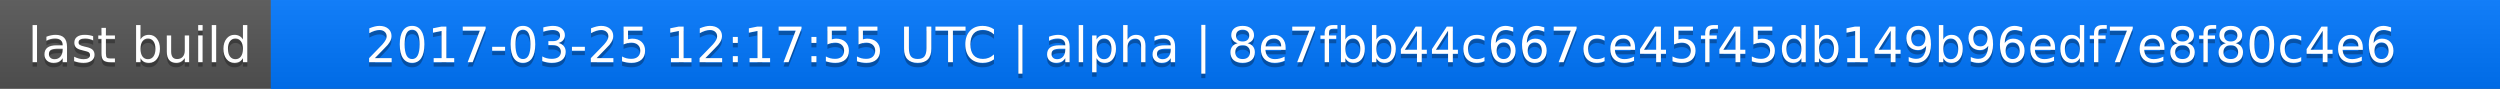
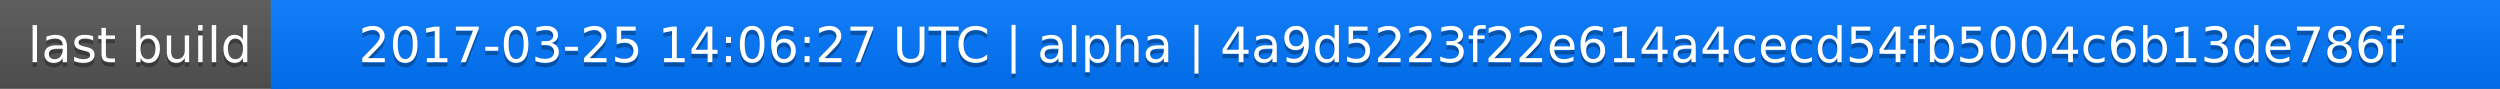
<svg xmlns="http://www.w3.org/2000/svg" width="563" height="20">
  <linearGradient id="a" x2="0" y2="100%">
    <stop offset="0" stop-color="#bbb" stop-opacity=".1" />
    <stop offset="1" stop-opacity=".1" />
  </linearGradient>
  <rect rx="0" width="563" height="20" fill="#555" />
  <rect rx="0" x="61" width="502" height="20" fill="#07f" />
  <path fill="#07f" d="M61 0h4v20h-4z" />
  <rect rx="0" width="563" height="20" fill="url(#a)" />
  <g fill="#fff" text-anchor="middle" font-family="DejaVu Sans,Verdana,Geneva,sans-serif" font-size="11">
    <text x="31.5" y="15" fill="#010101" fill-opacity=".3">last build</text>
    <text x="31.5" y="14">last build</text>
-     <text x="311" y="15" fill="#010101" fill-opacity=".3">2017-03-25 12:17:55 UTC | alpha | 8e7fbb44c667ce45f45db149b96edf7e8f80c4e6</text>
-     <text x="311" y="14">2017-03-25 12:17:55 UTC | alpha | 8e7fbb44c667ce45f45db149b96edf7e8f80c4e6</text>
+     <text x="311" y="15" fill="#010101" fill-opacity=".3">2017-03-25 14:06:27 UTC | alpha | 4a9d5223f22e614a4cecd54fb5004c6b13de786f</text>
+     <text x="311" y="14">2017-03-25 14:06:27 UTC | alpha | 4a9d5223f22e614a4cecd54fb5004c6b13de786f</text>
  </g>
</svg>
